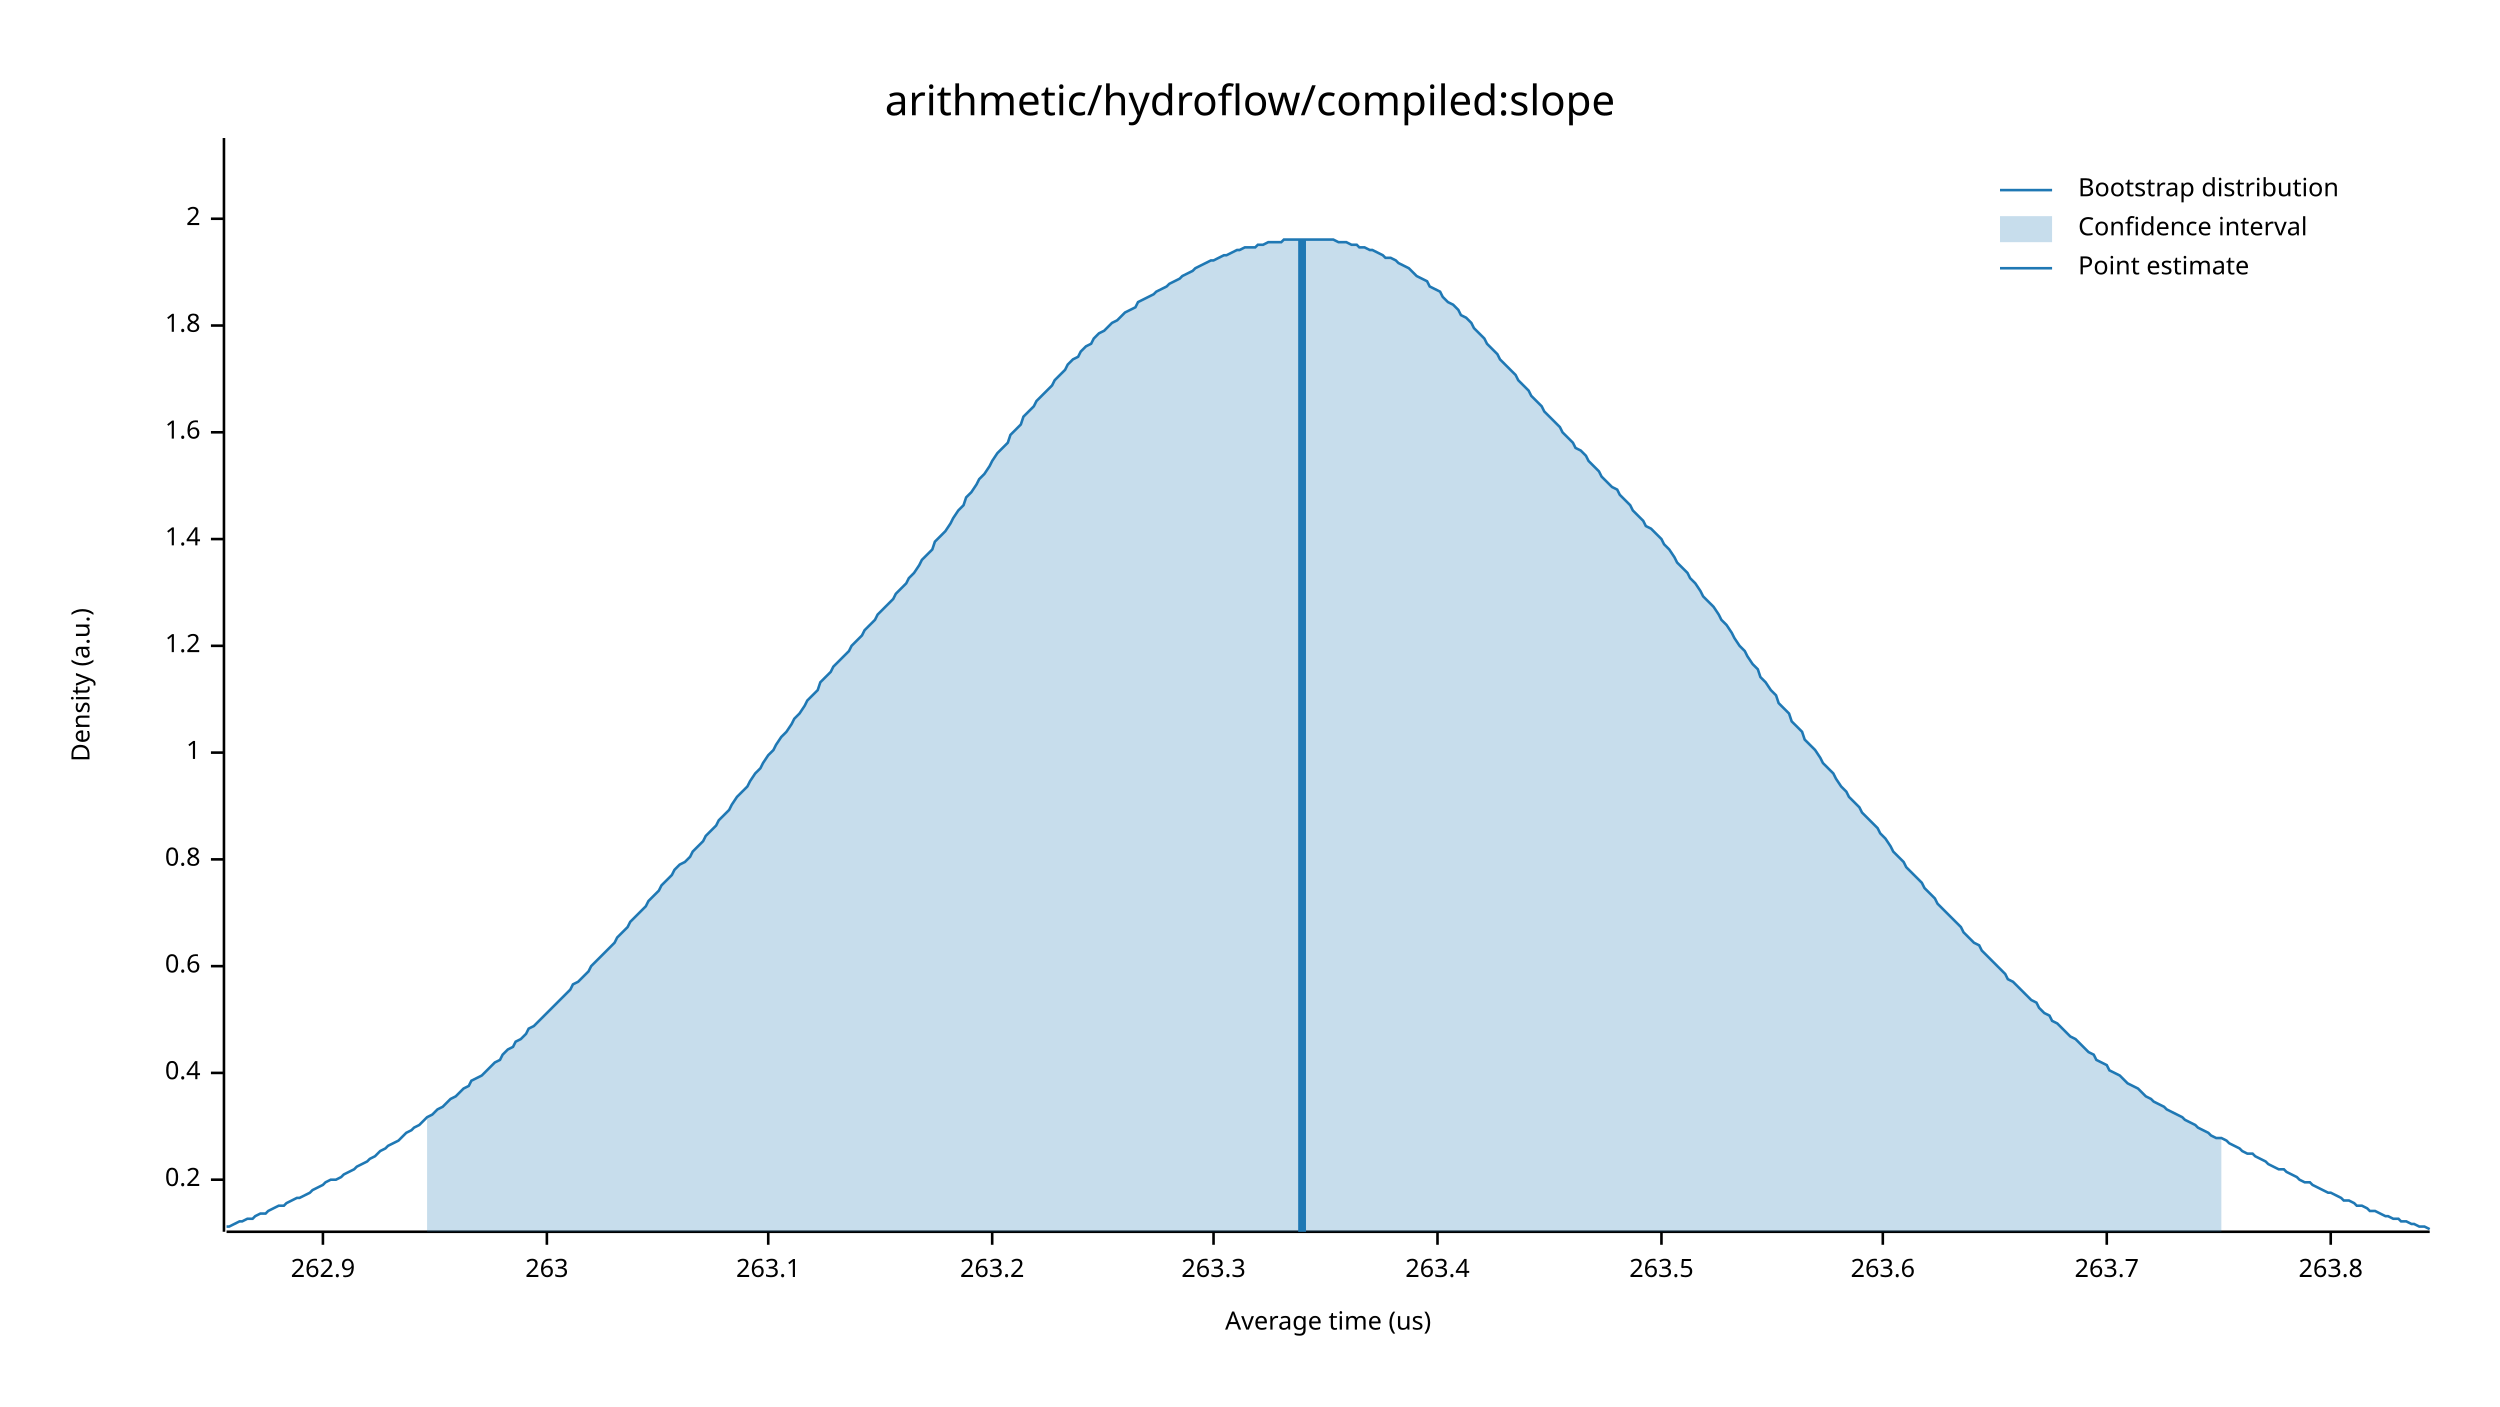
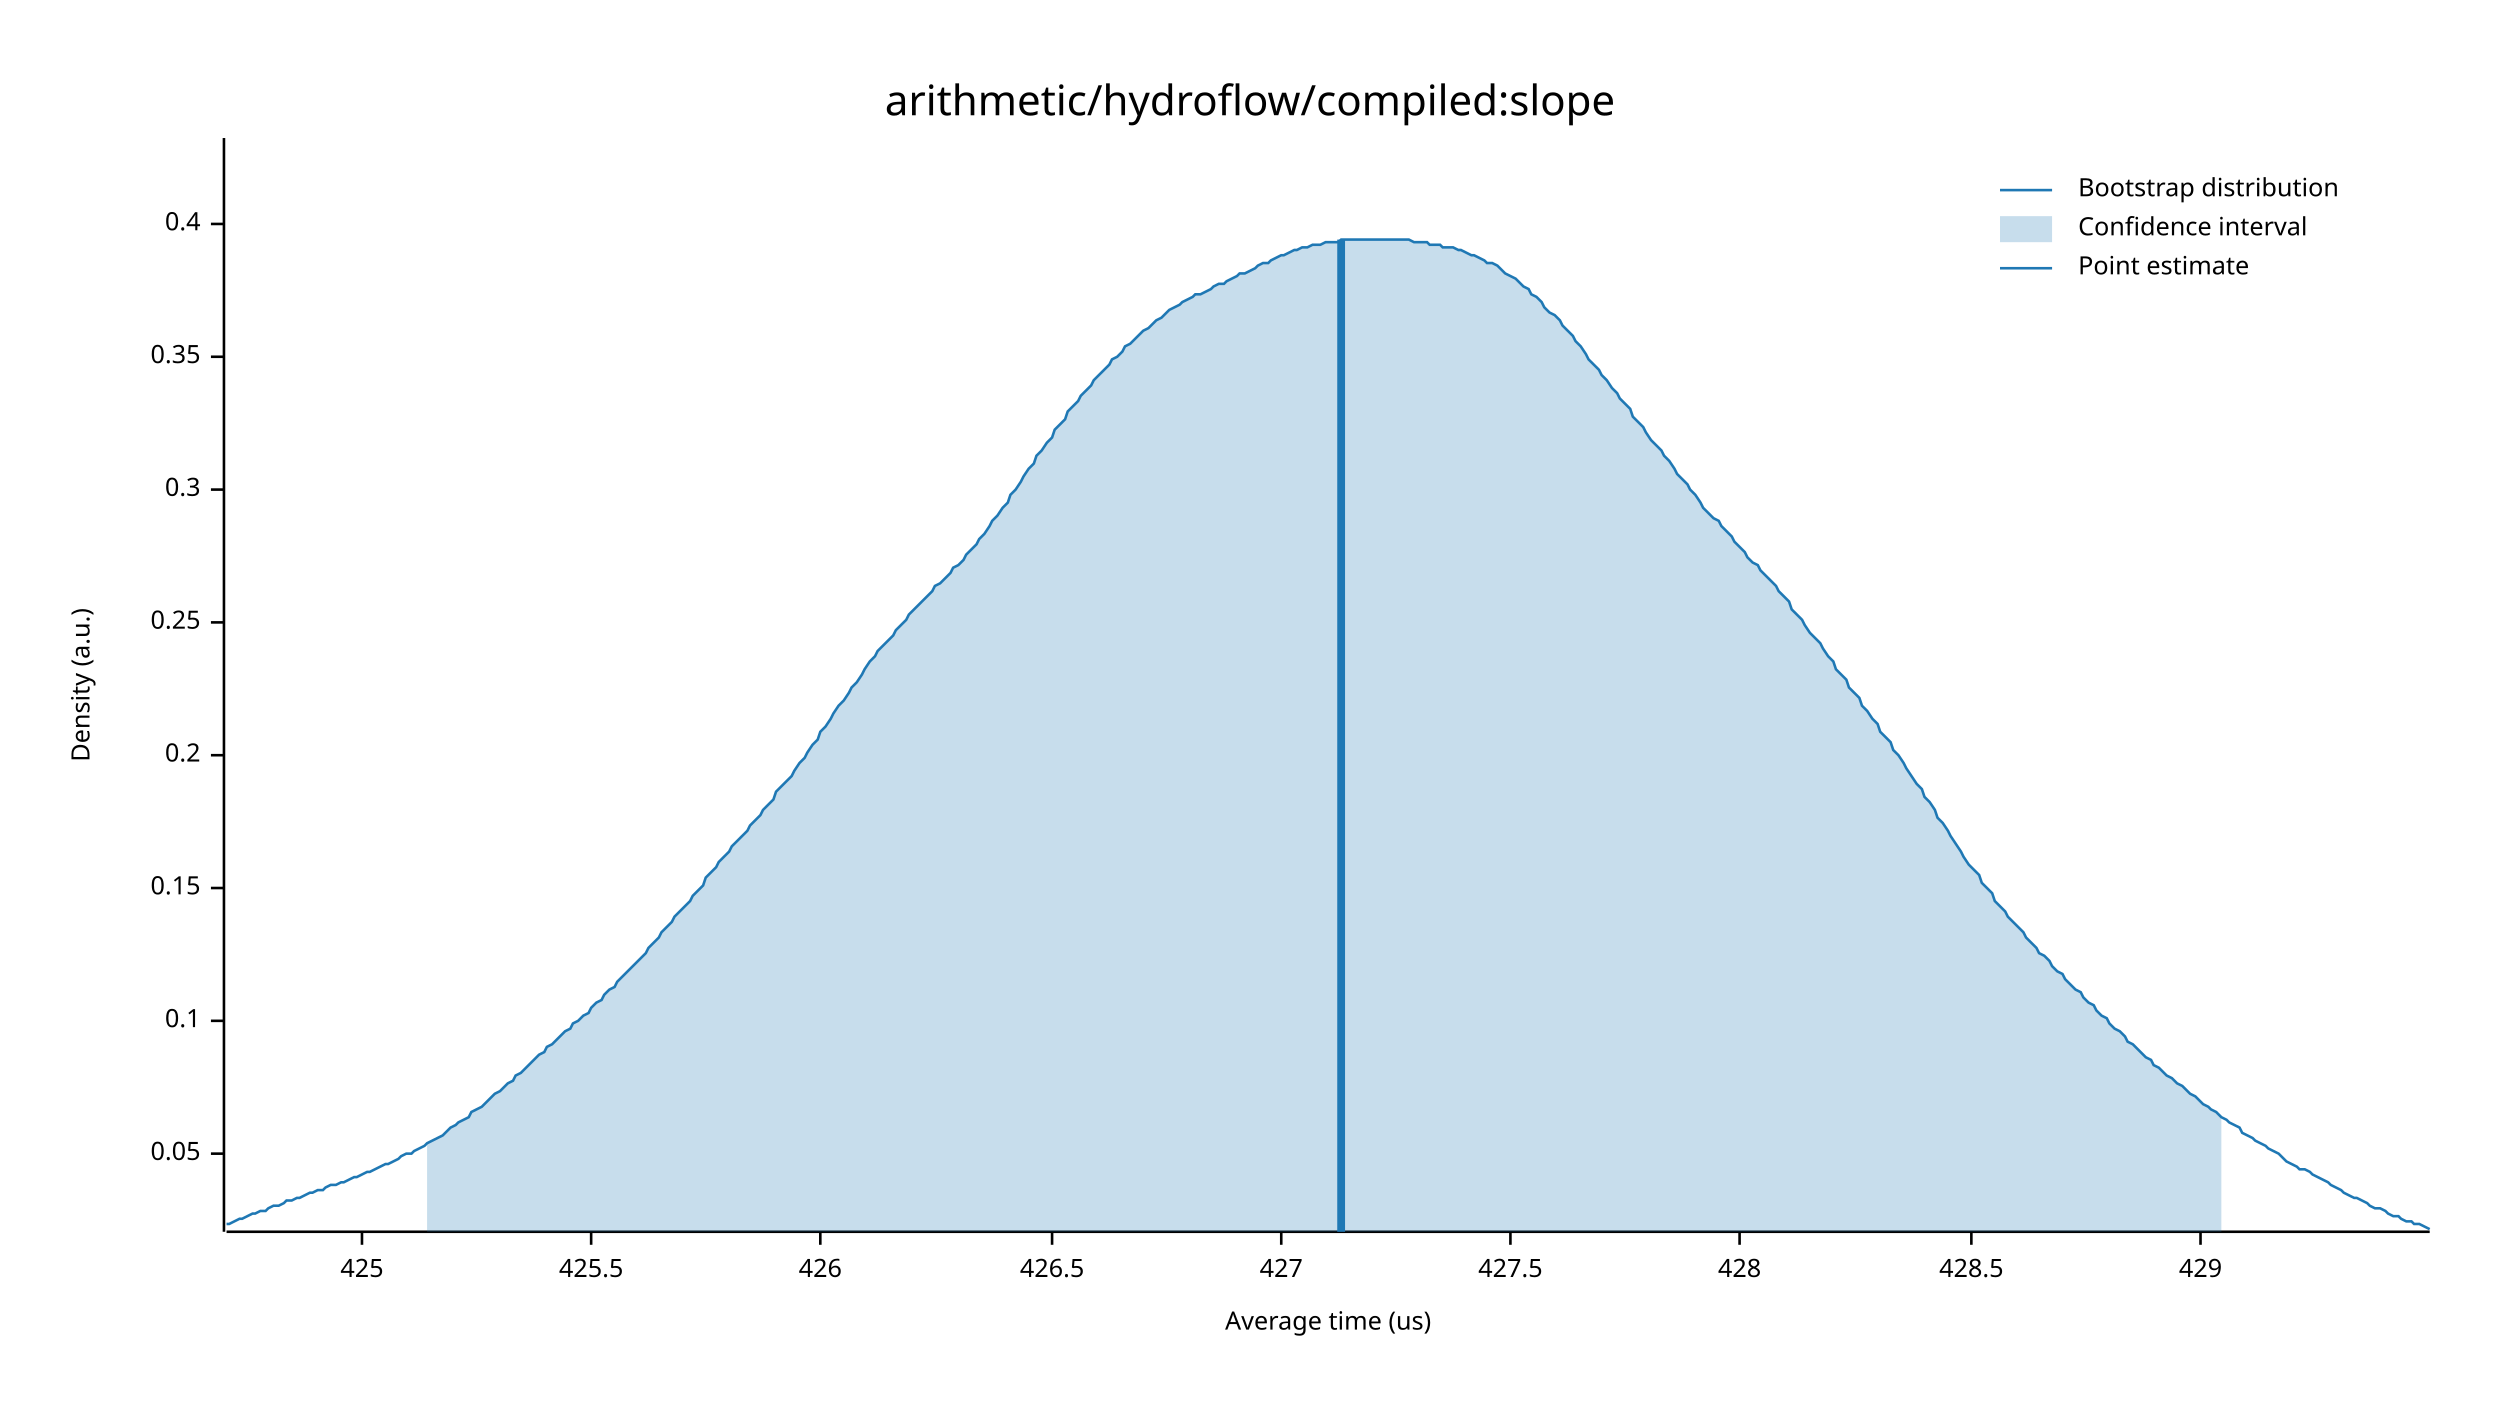
<svg xmlns="http://www.w3.org/2000/svg" width="960" height="540" viewBox="0 0 960 540">
  <text x="480" y="32" dy="0.76em" text-anchor="middle" font-family="sans-serif" font-size="16.129" opacity="1" fill="#000000">
arithmetic/hydroflow/compiled:slope
</text>
  <text x="27" y="263" dy="0.76em" text-anchor="middle" font-family="sans-serif" font-size="9.677" opacity="1" fill="#000000" transform="rotate(270, 27, 263)">
Density (a.u.)
</text>
  <text x="510" y="513" dy="-0.5ex" text-anchor="middle" font-family="sans-serif" font-size="9.677" opacity="1" fill="#000000">
Average time (us)
</text>
  <polyline fill="none" opacity="1" stroke="#000000" stroke-width="1" points="86,53 86,473 " />
-   <text x="77" y="453" dy="0.5ex" text-anchor="end" font-family="sans-serif" font-size="9.677" opacity="1" fill="#000000">
+   <text x="77" y="443" dy="0.5ex" text-anchor="end" font-family="sans-serif" font-size="9.677" opacity="1" fill="#000000">
+ 0.05
+ </text>
+   <polyline fill="none" opacity="1" stroke="#000000" stroke-width="1" points="81,443 86,443 " />
+   <text x="77" y="392" dy="0.5ex" text-anchor="end" font-family="sans-serif" font-size="9.677" opacity="1" fill="#000000">
+ 0.1
+ </text>
+   <polyline fill="none" opacity="1" stroke="#000000" stroke-width="1" points="81,392 86,392 " />
+   <text x="77" y="341" dy="0.5ex" text-anchor="end" font-family="sans-serif" font-size="9.677" opacity="1" fill="#000000">
+ 0.15
+ </text>
+   <polyline fill="none" opacity="1" stroke="#000000" stroke-width="1" points="81,341 86,341 " />
+   <text x="77" y="290" dy="0.5ex" text-anchor="end" font-family="sans-serif" font-size="9.677" opacity="1" fill="#000000">
0.2
</text>
-   <polyline fill="none" opacity="1" stroke="#000000" stroke-width="1" points="81,453 86,453 " />
-   <text x="77" y="412" dy="0.5ex" text-anchor="end" font-family="sans-serif" font-size="9.677" opacity="1" fill="#000000">
+   <polyline fill="none" opacity="1" stroke="#000000" stroke-width="1" points="81,290 86,290 " />
+   <text x="77" y="239" dy="0.5ex" text-anchor="end" font-family="sans-serif" font-size="9.677" opacity="1" fill="#000000">
+ 0.25
+ </text>
+   <polyline fill="none" opacity="1" stroke="#000000" stroke-width="1" points="81,239 86,239 " />
+   <text x="77" y="188" dy="0.5ex" text-anchor="end" font-family="sans-serif" font-size="9.677" opacity="1" fill="#000000">
+ 0.3
+ </text>
+   <polyline fill="none" opacity="1" stroke="#000000" stroke-width="1" points="81,188 86,188 " />
+   <text x="77" y="137" dy="0.5ex" text-anchor="end" font-family="sans-serif" font-size="9.677" opacity="1" fill="#000000">
+ 0.35
+ </text>
+   <polyline fill="none" opacity="1" stroke="#000000" stroke-width="1" points="81,137 86,137 " />
+   <text x="77" y="86" dy="0.5ex" text-anchor="end" font-family="sans-serif" font-size="9.677" opacity="1" fill="#000000">
0.4
</text>
-   <polyline fill="none" opacity="1" stroke="#000000" stroke-width="1" points="81,412 86,412 " />
-   <text x="77" y="371" dy="0.5ex" text-anchor="end" font-family="sans-serif" font-size="9.677" opacity="1" fill="#000000">
- 0.6
+   <polyline fill="none" opacity="1" stroke="#000000" stroke-width="1" points="81,86 86,86 " />
+   <polyline fill="none" opacity="1" stroke="#000000" stroke-width="1" points="87,473 933,473 " />
+   <text x="139" y="483" dy="0.76em" text-anchor="middle" font-family="sans-serif" font-size="9.677" opacity="1" fill="#000000">
+ 425
</text>
-   <polyline fill="none" opacity="1" stroke="#000000" stroke-width="1" points="81,371 86,371 " />
-   <text x="77" y="330" dy="0.5ex" text-anchor="end" font-family="sans-serif" font-size="9.677" opacity="1" fill="#000000">
- 0.8
+   <polyline fill="none" opacity="1" stroke="#000000" stroke-width="1" points="139,473 139,478 " />
+   <text x="227" y="483" dy="0.76em" text-anchor="middle" font-family="sans-serif" font-size="9.677" opacity="1" fill="#000000">
+ 425.5
</text>
-   <polyline fill="none" opacity="1" stroke="#000000" stroke-width="1" points="81,330 86,330 " />
-   <text x="77" y="289" dy="0.5ex" text-anchor="end" font-family="sans-serif" font-size="9.677" opacity="1" fill="#000000">
- 1
+   <polyline fill="none" opacity="1" stroke="#000000" stroke-width="1" points="227,473 227,478 " />
+   <text x="315" y="483" dy="0.76em" text-anchor="middle" font-family="sans-serif" font-size="9.677" opacity="1" fill="#000000">
+ 426
</text>
-   <polyline fill="none" opacity="1" stroke="#000000" stroke-width="1" points="81,289 86,289 " />
-   <text x="77" y="248" dy="0.5ex" text-anchor="end" font-family="sans-serif" font-size="9.677" opacity="1" fill="#000000">
- 1.2
+   <polyline fill="none" opacity="1" stroke="#000000" stroke-width="1" points="315,473 315,478 " />
+   <text x="404" y="483" dy="0.76em" text-anchor="middle" font-family="sans-serif" font-size="9.677" opacity="1" fill="#000000">
+ 426.5
</text>
-   <polyline fill="none" opacity="1" stroke="#000000" stroke-width="1" points="81,248 86,248 " />
-   <text x="77" y="207" dy="0.5ex" text-anchor="end" font-family="sans-serif" font-size="9.677" opacity="1" fill="#000000">
- 1.4
+   <polyline fill="none" opacity="1" stroke="#000000" stroke-width="1" points="404,473 404,478 " />
+   <text x="492" y="483" dy="0.76em" text-anchor="middle" font-family="sans-serif" font-size="9.677" opacity="1" fill="#000000">
+ 427
</text>
-   <polyline fill="none" opacity="1" stroke="#000000" stroke-width="1" points="81,207 86,207 " />
-   <text x="77" y="166" dy="0.5ex" text-anchor="end" font-family="sans-serif" font-size="9.677" opacity="1" fill="#000000">
- 1.6
+   <polyline fill="none" opacity="1" stroke="#000000" stroke-width="1" points="492,473 492,478 " />
+   <text x="580" y="483" dy="0.76em" text-anchor="middle" font-family="sans-serif" font-size="9.677" opacity="1" fill="#000000">
+ 427.5
</text>
-   <polyline fill="none" opacity="1" stroke="#000000" stroke-width="1" points="81,166 86,166 " />
-   <text x="77" y="125" dy="0.5ex" text-anchor="end" font-family="sans-serif" font-size="9.677" opacity="1" fill="#000000">
- 1.8
+   <polyline fill="none" opacity="1" stroke="#000000" stroke-width="1" points="580,473 580,478 " />
+   <text x="668" y="483" dy="0.76em" text-anchor="middle" font-family="sans-serif" font-size="9.677" opacity="1" fill="#000000">
+ 428
</text>
-   <polyline fill="none" opacity="1" stroke="#000000" stroke-width="1" points="81,125 86,125 " />
-   <text x="77" y="84" dy="0.5ex" text-anchor="end" font-family="sans-serif" font-size="9.677" opacity="1" fill="#000000">
- 2
+   <polyline fill="none" opacity="1" stroke="#000000" stroke-width="1" points="668,473 668,478 " />
+   <text x="757" y="483" dy="0.76em" text-anchor="middle" font-family="sans-serif" font-size="9.677" opacity="1" fill="#000000">
+ 428.5
</text>
-   <polyline fill="none" opacity="1" stroke="#000000" stroke-width="1" points="81,84 86,84 " />
-   <polyline fill="none" opacity="1" stroke="#000000" stroke-width="1" points="87,473 933,473 " />
-   <text x="124" y="483" dy="0.76em" text-anchor="middle" font-family="sans-serif" font-size="9.677" opacity="1" fill="#000000">
- 262.9
+   <polyline fill="none" opacity="1" stroke="#000000" stroke-width="1" points="757,473 757,478 " />
+   <text x="845" y="483" dy="0.76em" text-anchor="middle" font-family="sans-serif" font-size="9.677" opacity="1" fill="#000000">
+ 429
</text>
-   <polyline fill="none" opacity="1" stroke="#000000" stroke-width="1" points="124,473 124,478 " />
-   <text x="210" y="483" dy="0.76em" text-anchor="middle" font-family="sans-serif" font-size="9.677" opacity="1" fill="#000000">
- 263
- </text>
-   <polyline fill="none" opacity="1" stroke="#000000" stroke-width="1" points="210,473 210,478 " />
-   <text x="295" y="483" dy="0.76em" text-anchor="middle" font-family="sans-serif" font-size="9.677" opacity="1" fill="#000000">
- 263.1
- </text>
-   <polyline fill="none" opacity="1" stroke="#000000" stroke-width="1" points="295,473 295,478 " />
-   <text x="381" y="483" dy="0.76em" text-anchor="middle" font-family="sans-serif" font-size="9.677" opacity="1" fill="#000000">
- 263.2
- </text>
-   <polyline fill="none" opacity="1" stroke="#000000" stroke-width="1" points="381,473 381,478 " />
-   <text x="466" y="483" dy="0.76em" text-anchor="middle" font-family="sans-serif" font-size="9.677" opacity="1" fill="#000000">
- 263.3
- </text>
-   <polyline fill="none" opacity="1" stroke="#000000" stroke-width="1" points="466,473 466,478 " />
-   <text x="552" y="483" dy="0.76em" text-anchor="middle" font-family="sans-serif" font-size="9.677" opacity="1" fill="#000000">
- 263.4
- </text>
-   <polyline fill="none" opacity="1" stroke="#000000" stroke-width="1" points="552,473 552,478 " />
-   <text x="638" y="483" dy="0.76em" text-anchor="middle" font-family="sans-serif" font-size="9.677" opacity="1" fill="#000000">
- 263.5
- </text>
-   <polyline fill="none" opacity="1" stroke="#000000" stroke-width="1" points="638,473 638,478 " />
-   <text x="723" y="483" dy="0.76em" text-anchor="middle" font-family="sans-serif" font-size="9.677" opacity="1" fill="#000000">
- 263.6
- </text>
-   <polyline fill="none" opacity="1" stroke="#000000" stroke-width="1" points="723,473 723,478 " />
-   <text x="809" y="483" dy="0.76em" text-anchor="middle" font-family="sans-serif" font-size="9.677" opacity="1" fill="#000000">
- 263.7
- </text>
-   <polyline fill="none" opacity="1" stroke="#000000" stroke-width="1" points="809,473 809,478 " />
-   <text x="895" y="483" dy="0.76em" text-anchor="middle" font-family="sans-serif" font-size="9.677" opacity="1" fill="#000000">
- 263.8
- </text>
-   <polyline fill="none" opacity="1" stroke="#000000" stroke-width="1" points="895,473 895,478 " />
-   <polyline fill="none" opacity="1" stroke="#1F78B4" stroke-width="1" points="87,471 88,471 90,470 92,469 93,469 95,468 97,468 98,467 100,466 102,466 103,465 105,464 107,463 109,463 110,462 112,461 114,460 115,460 117,459 119,458 120,457 122,456 124,455 125,454 127,453 129,453 131,452 132,451 134,450 136,449 137,448 139,447 141,446 142,445 144,444 146,442 148,441 149,440 151,439 153,438 154,437 156,435 158,434 159,433 161,432 163,430 164,429 166,428 168,426 170,425 171,424 173,422 175,421 176,420 178,418 180,417 181,415 183,414 185,413 187,411 188,410 190,408 192,407 193,405 195,403 197,402 198,400 200,399 202,397 203,395 205,394 207,392 209,390 210,389 212,387 214,385 215,384 217,382 219,380 220,378 222,377 224,375 226,373 227,371 229,369 231,367 232,366 234,364 236,362 237,360 239,358 241,356 242,354 244,352 246,350 248,348 249,346 251,344 253,342 254,340 256,338 258,336 259,334 261,332 263,331 265,329 266,327 268,325 270,323 271,321 273,319 275,317 276,315 278,313 280,311 281,309 283,306 285,304 287,302 288,300 290,297 292,295 293,293 295,290 297,288 298,286 300,283 302,281 304,278 305,276 307,274 309,271 310,269 312,267 314,265 315,262 317,260 319,258 320,256 322,254 324,252 326,250 327,248 329,246 331,244 332,242 334,240 336,238 337,236 339,234 341,232 343,230 344,228 346,226 348,224 349,222 351,220 353,217 354,215 356,213 358,211 359,208 361,206 363,204 365,201 366,199 368,196 370,194 371,191 373,189 375,186 376,184 378,182 380,179 381,177 383,174 385,172 387,170 388,167 390,165 392,163 393,160 395,158 397,156 398,154 400,152 402,150 404,148 405,146 407,144 409,142 410,140 412,138 414,137 415,135 417,133 419,132 420,130 422,128 424,127 426,125 427,124 429,123 431,121 432,120 434,119 436,118 437,116 439,115 441,114 443,113 444,112 446,111 448,110 449,109 451,108 453,107 454,106 456,105 458,104 459,103 461,102 463,101 465,100 466,100 468,99 470,98 471,98 473,97 475,96 476,96 478,95 480,95 482,95 483,94 485,94 487,93 488,93 490,93 492,93 493,92 495,92 497,92 498,92 500,92 502,92 504,92 505,92 507,92 509,92 510,92 512,92 514,93 515,93 517,93 519,94 521,94 522,95 524,95 526,96 527,96 529,97 531,98 532,99 534,99 536,100 537,101 539,102 541,103 543,105 544,106 546,107 548,108 549,110 551,111 553,112 554,114 556,116 558,117 560,119 561,121 563,122 565,124 566,126 568,128 570,130 571,132 573,134 575,136 576,138 578,140 580,142 582,144 583,146 585,148 587,150 588,152 590,154 592,156 593,158 595,160 597,162 599,164 600,166 602,168 604,170 605,172 607,173 609,175 610,177 612,179 614,181 615,183 617,185 619,187 621,188 622,190 624,192 626,194 627,196 629,198 631,200 632,202 634,203 636,205 638,207 639,209 641,211 643,214 644,216 646,218 648,220 649,222 651,224 653,227 654,229 656,231 658,233 660,236 661,238 663,240 665,243 666,245 668,248 670,250 671,252 673,255 675,257 676,260 678,262 680,265 682,267 683,270 685,272 687,274 688,277 690,279 692,281 693,284 695,286 697,288 699,291 700,293 702,295 704,297 705,299 707,302 709,304 710,306 712,308 714,310 715,312 717,314 719,316 721,318 722,320 724,322 726,325 727,327 729,329 731,331 732,333 734,335 736,337 738,339 739,341 741,343 743,345 744,347 746,349 748,351 749,352 751,354 753,356 754,358 756,360 758,362 760,363 761,365 763,367 765,369 766,370 768,372 770,374 771,376 773,377 775,379 777,381 778,382 780,384 782,385 783,387 785,389 787,390 788,392 790,393 792,395 793,396 795,398 797,399 799,401 800,402 802,404 804,405 805,407 807,408 809,409 810,411 812,412 814,413 816,415 817,416 819,417 821,418 822,419 824,421 826,422 827,423 829,424 831,425 832,426 834,427 836,428 838,429 839,430 841,431 843,432 844,433 846,434 848,435 849,436 851,437 853,437 855,438 856,439 858,440 860,441 861,442 863,443 865,443 866,444 868,445 870,446 871,447 873,448 875,449 877,449 878,450 880,451 882,452 883,453 885,454 887,454 888,455 890,456 892,457 894,458 895,458 897,459 899,460 900,461 902,461 904,462 905,463 907,463 909,464 910,465 912,465 914,466 916,467 917,467 919,468 921,468 922,469 924,469 926,470 927,470 929,471 931,471 933,472 " />
-   <polygon opacity="0.25" fill="#1F78B4" points="164,429 166,428 168,426 170,425 171,424 173,422 175,421 176,420 178,418 180,417 181,415 183,414 185,413 187,411 188,410 190,408 192,407 193,405 195,403 197,402 198,400 200,399 202,397 203,395 205,394 207,392 209,390 210,389 212,387 214,385 215,384 217,382 219,380 220,378 222,377 224,375 226,373 227,371 229,369 231,367 232,366 234,364 236,362 237,360 239,358 241,356 242,354 244,352 246,350 248,348 249,346 251,344 253,342 254,340 256,338 258,336 259,334 261,332 263,331 265,329 266,327 268,325 270,323 271,321 273,319 275,317 276,315 278,313 280,311 281,309 283,306 285,304 287,302 288,300 290,297 292,295 293,293 295,290 297,288 298,286 300,283 302,281 304,278 305,276 307,274 309,271 310,269 312,267 314,265 315,262 317,260 319,258 320,256 322,254 324,252 326,250 327,248 329,246 331,244 332,242 334,240 336,238 337,236 339,234 341,232 343,230 344,228 346,226 348,224 349,222 351,220 353,217 354,215 356,213 358,211 359,208 361,206 363,204 365,201 366,199 368,196 370,194 371,191 373,189 375,186 376,184 378,182 380,179 381,177 383,174 385,172 387,170 388,167 390,165 392,163 393,160 395,158 397,156 398,154 400,152 402,150 404,148 405,146 407,144 409,142 410,140 412,138 414,137 415,135 417,133 419,132 420,130 422,128 424,127 426,125 427,124 429,123 431,121 432,120 434,119 436,118 437,116 439,115 441,114 443,113 444,112 446,111 448,110 449,109 451,108 453,107 454,106 456,105 458,104 459,103 461,102 463,101 465,100 466,100 468,99 470,98 471,98 473,97 475,96 476,96 478,95 480,95 482,95 483,94 485,94 487,93 488,93 490,93 492,93 493,92 495,92 497,92 498,92 500,92 502,92 504,92 505,92 507,92 509,92 510,92 512,92 514,93 515,93 517,93 519,94 521,94 522,95 524,95 526,96 527,96 529,97 531,98 532,99 534,99 536,100 537,101 539,102 541,103 543,105 544,106 546,107 548,108 549,110 551,111 553,112 554,114 556,116 558,117 560,119 561,121 563,122 565,124 566,126 568,128 570,130 571,132 573,134 575,136 576,138 578,140 580,142 582,144 583,146 585,148 587,150 588,152 590,154 592,156 593,158 595,160 597,162 599,164 600,166 602,168 604,170 605,172 607,173 609,175 610,177 612,179 614,181 615,183 617,185 619,187 621,188 622,190 624,192 626,194 627,196 629,198 631,200 632,202 634,203 636,205 638,207 639,209 641,211 643,214 644,216 646,218 648,220 649,222 651,224 653,227 654,229 656,231 658,233 660,236 661,238 663,240 665,243 666,245 668,248 670,250 671,252 673,255 675,257 676,260 678,262 680,265 682,267 683,270 685,272 687,274 688,277 690,279 692,281 693,284 695,286 697,288 699,291 700,293 702,295 704,297 705,299 707,302 709,304 710,306 712,308 714,310 715,312 717,314 719,316 721,318 722,320 724,322 726,325 727,327 729,329 731,331 732,333 734,335 736,337 738,339 739,341 741,343 743,345 744,347 746,349 748,351 749,352 751,354 753,356 754,358 756,360 758,362 760,363 761,365 763,367 765,369 766,370 768,372 770,374 771,376 773,377 775,379 777,381 778,382 780,384 782,385 783,387 785,389 787,390 788,392 790,393 792,395 793,396 795,398 797,399 799,401 800,402 802,404 804,405 805,407 807,408 809,409 810,411 812,412 814,413 816,415 817,416 819,417 821,418 822,419 824,421 826,422 827,423 829,424 831,425 832,426 834,427 836,428 838,429 839,430 841,431 843,432 844,433 846,434 848,435 849,436 851,437 853,437 853,473 164,473 " />
-   <polyline fill="none" opacity="1" stroke="#1F78B4" stroke-width="3" points="500,473 500,92 " />
+   <polyline fill="none" opacity="1" stroke="#000000" stroke-width="1" points="845,473 845,478 " />
+   <polyline fill="none" opacity="1" stroke="#1F78B4" stroke-width="1" points="87,470 88,470 90,469 92,468 93,468 95,467 97,466 98,466 100,465 102,465 103,464 105,463 107,463 109,462 110,461 112,461 114,460 115,460 117,459 119,458 120,458 122,457 124,457 125,456 127,455 129,455 131,454 132,454 134,453 136,452 137,452 139,451 141,450 142,450 144,449 146,448 148,447 149,447 151,446 153,445 154,444 156,443 158,443 159,442 161,441 163,440 164,439 166,438 168,437 170,436 171,435 173,433 175,432 176,431 178,430 180,429 181,427 183,426 185,425 187,423 188,422 190,420 192,419 193,418 195,416 197,415 198,413 200,412 202,410 203,409 205,407 207,405 209,404 210,402 212,401 214,399 215,398 217,396 219,395 220,393 222,392 224,390 226,389 227,387 229,385 231,384 232,382 234,380 236,379 237,377 239,375 241,373 242,372 244,370 246,368 248,366 249,364 251,362 253,360 254,358 256,356 258,354 259,352 261,350 263,348 265,346 266,344 268,342 270,340 271,337 273,335 275,333 276,331 278,329 280,327 281,325 283,323 285,321 287,319 288,317 290,315 292,313 293,311 295,309 297,307 298,304 300,302 302,300 304,298 305,296 307,293 309,291 310,289 312,286 314,284 315,281 317,279 319,276 320,274 322,271 324,269 326,266 327,264 329,262 331,259 332,257 334,254 336,252 337,250 339,248 341,246 343,244 344,242 346,240 348,238 349,236 351,234 353,232 354,231 356,229 358,227 359,225 361,224 363,222 365,220 366,218 368,217 370,215 371,213 373,211 375,209 376,207 378,205 380,202 381,200 383,198 385,195 387,193 388,190 390,188 392,185 393,183 395,180 397,178 398,175 400,173 402,170 404,168 405,165 407,163 409,161 410,158 412,156 414,154 415,152 417,150 419,148 420,146 422,144 424,142 426,140 427,138 429,137 431,135 432,133 434,132 436,130 437,129 439,127 441,126 443,124 444,123 446,122 448,120 449,119 451,118 453,117 454,116 456,115 458,114 459,113 461,113 463,112 465,111 466,110 468,109 470,109 471,108 473,107 475,106 476,105 478,105 480,104 482,103 483,102 485,101 487,101 488,100 490,99 492,98 493,98 495,97 497,96 498,96 500,95 502,95 504,94 505,94 507,94 509,93 510,93 512,93 514,93 515,92 517,92 519,92 521,92 522,92 524,92 526,92 527,92 529,92 531,92 532,92 534,92 536,92 537,92 539,92 541,92 543,93 544,93 546,93 548,93 549,94 551,94 553,94 554,95 556,95 558,95 560,96 561,96 563,97 565,98 566,98 568,99 570,100 571,101 573,101 575,102 576,103 578,105 580,106 582,107 583,108 585,110 587,111 588,113 590,114 592,116 593,118 595,120 597,121 599,123 600,125 602,127 604,129 605,131 607,133 609,136 610,138 612,140 614,142 615,144 617,146 619,149 621,151 622,153 624,155 626,157 627,160 629,162 631,164 632,166 634,169 636,171 638,173 639,175 641,177 643,180 644,182 646,184 648,186 649,188 651,190 653,193 654,195 656,197 658,199 660,200 661,202 663,204 665,206 666,208 668,210 670,212 671,214 673,216 675,217 676,219 678,221 680,223 682,225 683,227 685,229 687,231 688,234 690,236 692,238 693,240 695,243 697,245 699,247 700,249 702,252 704,254 705,257 707,259 709,261 710,264 712,266 714,268 715,271 717,273 719,276 721,278 722,281 724,283 726,285 727,288 729,290 731,293 732,295 734,298 736,301 738,303 739,306 741,308 743,311 744,314 746,316 748,319 749,321 751,324 753,327 754,329 756,332 758,334 760,336 761,339 763,341 765,343 766,346 768,348 770,350 771,352 773,354 775,356 777,358 778,360 780,362 782,364 783,366 785,367 787,369 788,371 790,373 792,374 793,376 795,378 797,380 799,381 800,383 802,385 804,386 805,388 807,390 809,391 810,393 812,395 814,396 816,398 817,400 819,401 821,403 822,404 824,406 826,407 827,409 829,410 831,412 832,413 834,414 836,416 838,417 839,418 841,420 843,421 844,422 846,424 848,425 849,426 851,427 853,429 855,430 856,431 858,432 860,433 861,435 863,436 865,437 866,438 868,439 870,440 871,441 873,442 875,443 877,445 878,446 880,447 882,448 883,449 885,449 887,450 888,451 890,452 892,453 894,454 895,455 897,456 899,457 900,458 902,459 904,460 905,460 907,461 909,462 910,463 912,464 914,464 916,465 917,466 919,467 921,467 922,468 924,469 926,469 927,470 929,470 931,471 933,472 " />
+   <polygon opacity="0.25" fill="#1F78B4" points="164,439 166,438 168,437 170,436 171,435 173,433 175,432 176,431 178,430 180,429 181,427 183,426 185,425 187,423 188,422 190,420 192,419 193,418 195,416 197,415 198,413 200,412 202,410 203,409 205,407 207,405 209,404 210,402 212,401 214,399 215,398 217,396 219,395 220,393 222,392 224,390 226,389 227,387 229,385 231,384 232,382 234,380 236,379 237,377 239,375 241,373 242,372 244,370 246,368 248,366 249,364 251,362 253,360 254,358 256,356 258,354 259,352 261,350 263,348 265,346 266,344 268,342 270,340 271,337 273,335 275,333 276,331 278,329 280,327 281,325 283,323 285,321 287,319 288,317 290,315 292,313 293,311 295,309 297,307 298,304 300,302 302,300 304,298 305,296 307,293 309,291 310,289 312,286 314,284 315,281 317,279 319,276 320,274 322,271 324,269 326,266 327,264 329,262 331,259 332,257 334,254 336,252 337,250 339,248 341,246 343,244 344,242 346,240 348,238 349,236 351,234 353,232 354,231 356,229 358,227 359,225 361,224 363,222 365,220 366,218 368,217 370,215 371,213 373,211 375,209 376,207 378,205 380,202 381,200 383,198 385,195 387,193 388,190 390,188 392,185 393,183 395,180 397,178 398,175 400,173 402,170 404,168 405,165 407,163 409,161 410,158 412,156 414,154 415,152 417,150 419,148 420,146 422,144 424,142 426,140 427,138 429,137 431,135 432,133 434,132 436,130 437,129 439,127 441,126 443,124 444,123 446,122 448,120 449,119 451,118 453,117 454,116 456,115 458,114 459,113 461,113 463,112 465,111 466,110 468,109 470,109 471,108 473,107 475,106 476,105 478,105 480,104 482,103 483,102 485,101 487,101 488,100 490,99 492,98 493,98 495,97 497,96 498,96 500,95 502,95 504,94 505,94 507,94 509,93 510,93 512,93 514,93 515,92 517,92 519,92 521,92 522,92 524,92 526,92 527,92 529,92 531,92 532,92 534,92 536,92 537,92 539,92 541,92 543,93 544,93 546,93 548,93 549,94 551,94 553,94 554,95 556,95 558,95 560,96 561,96 563,97 565,98 566,98 568,99 570,100 571,101 573,101 575,102 576,103 578,105 580,106 582,107 583,108 585,110 587,111 588,113 590,114 592,116 593,118 595,120 597,121 599,123 600,125 602,127 604,129 605,131 607,133 609,136 610,138 612,140 614,142 615,144 617,146 619,149 621,151 622,153 624,155 626,157 627,160 629,162 631,164 632,166 634,169 636,171 638,173 639,175 641,177 643,180 644,182 646,184 648,186 649,188 651,190 653,193 654,195 656,197 658,199 660,200 661,202 663,204 665,206 666,208 668,210 670,212 671,214 673,216 675,217 676,219 678,221 680,223 682,225 683,227 685,229 687,231 688,234 690,236 692,238 693,240 695,243 697,245 699,247 700,249 702,252 704,254 705,257 707,259 709,261 710,264 712,266 714,268 715,271 717,273 719,276 721,278 722,281 724,283 726,285 727,288 729,290 731,293 732,295 734,298 736,301 738,303 739,306 741,308 743,311 744,314 746,316 748,319 749,321 751,324 753,327 754,329 756,332 758,334 760,336 761,339 763,341 765,343 766,346 768,348 770,350 771,352 773,354 775,356 777,358 778,360 780,362 782,364 783,366 785,367 787,369 788,371 790,373 792,374 793,376 795,378 797,380 799,381 800,383 802,385 804,386 805,388 807,390 809,391 810,393 812,395 814,396 816,398 817,400 819,401 821,403 822,404 824,406 826,407 827,409 829,410 831,412 832,413 834,414 836,416 838,417 839,418 841,420 843,421 844,422 846,424 848,425 849,426 851,427 853,429 853,473 164,473 " />
+   <polyline fill="none" opacity="1" stroke="#1F78B4" stroke-width="3" points="515,473 515,92 " />
  <text x="798" y="68" dy="0.76em" text-anchor="start" font-family="sans-serif" font-size="9.677" opacity="1" fill="#000000">
Bootstrap distribution
</text>
  <text x="798" y="83" dy="0.76em" text-anchor="start" font-family="sans-serif" font-size="9.677" opacity="1" fill="#000000">
Confidence interval
</text>
  <text x="798" y="98" dy="0.76em" text-anchor="start" font-family="sans-serif" font-size="9.677" opacity="1" fill="#000000">
Point estimate
</text>
  <polyline fill="none" opacity="1" stroke="#1F78B4" stroke-width="1" points="768,73 788,73 " />
  <rect x="768" y="83" width="20" height="10" opacity="0.25" fill="#1F78B4" stroke="none" />
  <polyline fill="none" opacity="1" stroke="#1F78B4" stroke-width="1" points="768,103 788,103 " />
</svg>
